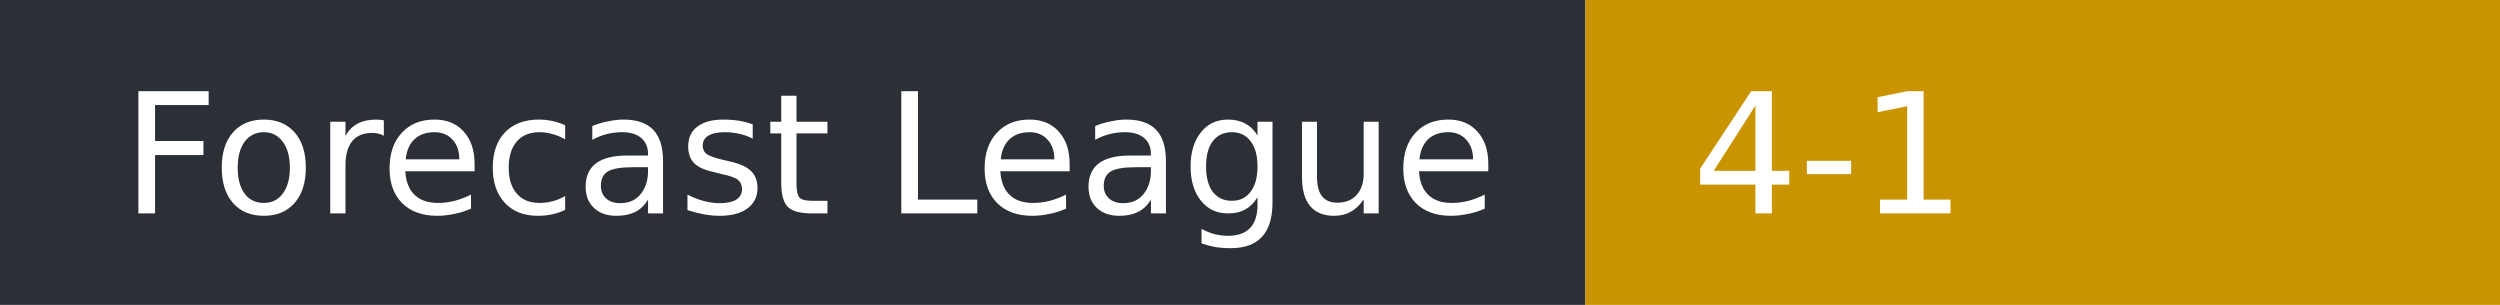
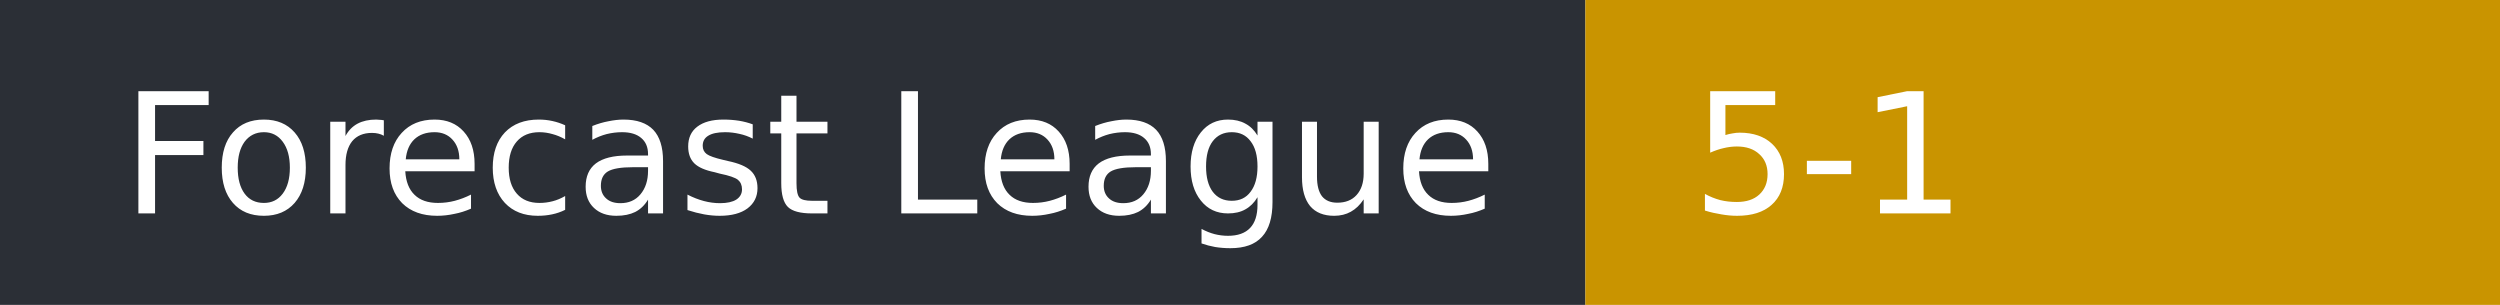
- <svg xmlns="http://www.w3.org/2000/svg" width="164" height="20" role="img" aria-label="Forecast League: 4-1">
+ <svg xmlns="http://www.w3.org/2000/svg" width="164" height="20" role="img" aria-label="Forecast League: 5-1">
  <rect width="104" height="20" fill="#2b2f36" />
  <rect x="104" width="60" height="20" fill="#c99400" />
  <g fill="#fff" font-family="Verdana,DejaVu Sans,sans-serif" font-size="11">
    <text x="8" y="14">Forecast League</text>
-     <text x="111" y="14">4-1</text>
+     <text x="111" y="14">5-1</text>
  </g>
</svg>
